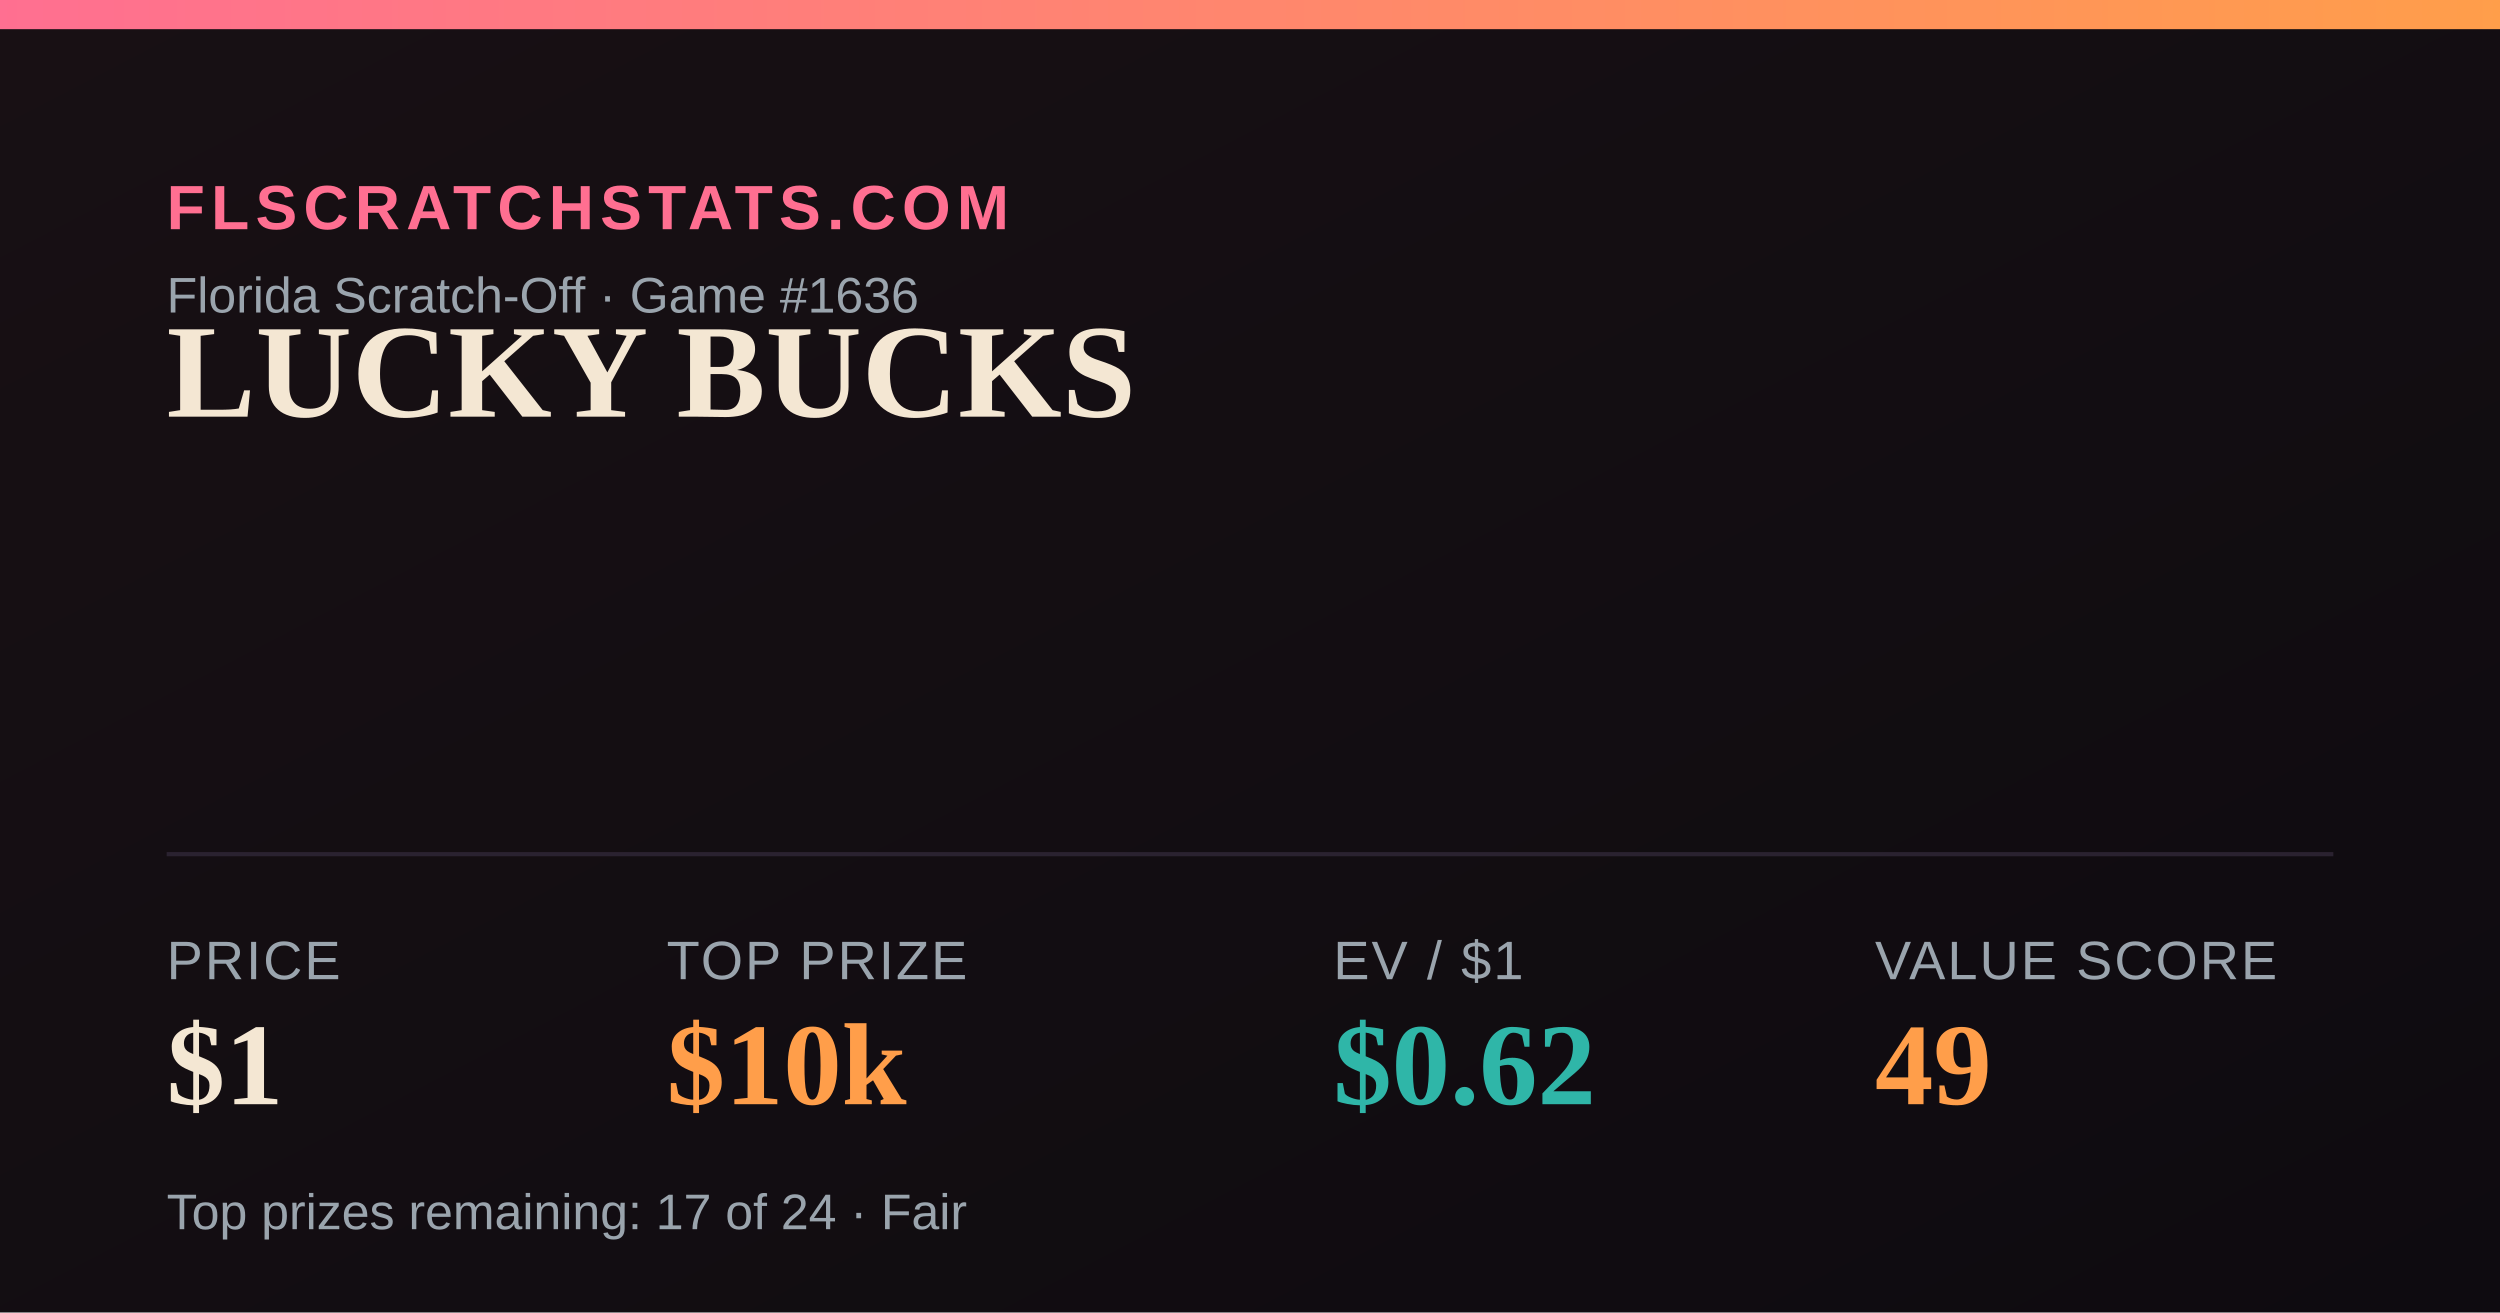
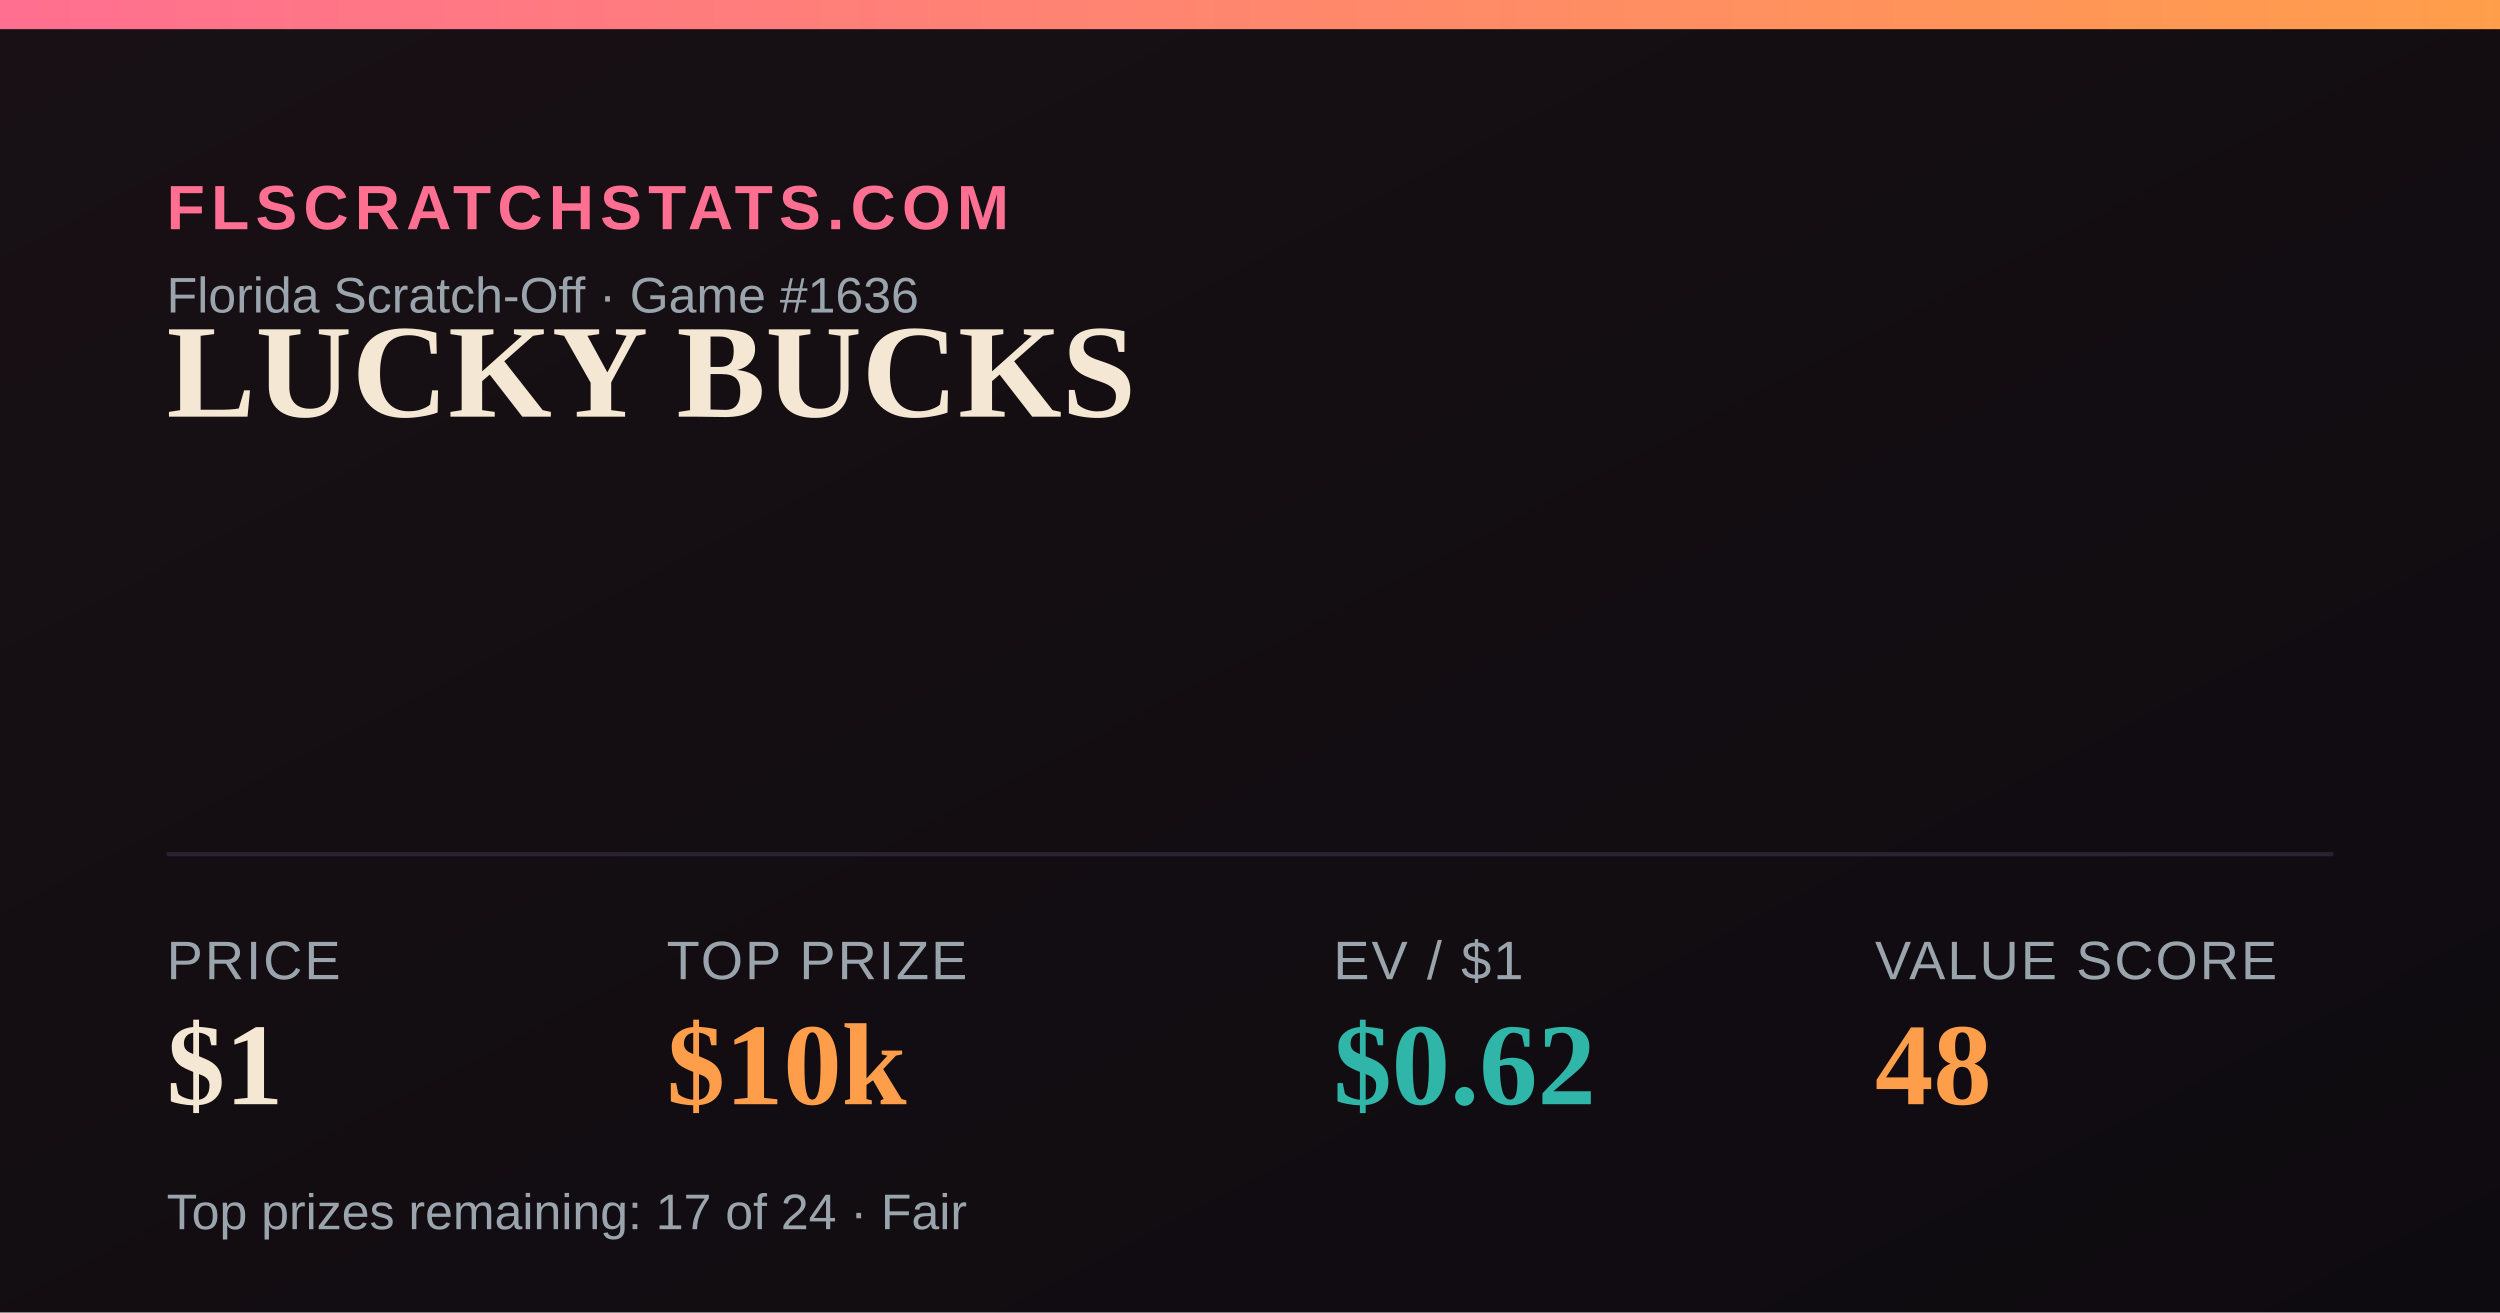
<svg xmlns="http://www.w3.org/2000/svg" width="1200" height="630" viewBox="0 0 1200 630">
  <defs>
    <linearGradient id="bg" x1="0" y1="0" x2="1" y2="1">
      <stop offset="0" stop-color="#181014" />
      <stop offset="1" stop-color="#0e0b10" />
    </linearGradient>
    <linearGradient id="accent" x1="0" y1="0" x2="1" y2="0">
      <stop offset="0" stop-color="#FF6F91" />
      <stop offset="1" stop-color="#FF9E4A" />
    </linearGradient>
  </defs>
  <rect width="1200" height="630" fill="url(#bg)" />
  <rect x="0" y="0" width="1200" height="14" fill="url(#accent)" />
  <text x="80" y="110" font-family="Arial,Helvetica,sans-serif" font-size="30" fill="#FF6F91" letter-spacing="3" font-weight="700">FLSCRATCHSTATS.COM</text>
  <text x="80" y="150" font-family="Arial,Helvetica,sans-serif" font-size="24" fill="#9aa4ad">Florida Scratch-Off · Game #1636</text>
  <text x="80" y="200" font-family="Georgia,'Times New Roman',serif" font-size="64" font-weight="700" fill="#F4E7D3">LUCKY BUCKS</text>
  <line x1="80" y1="410" x2="1120" y2="410" stroke="#2a2230" stroke-width="2" />
  <text x="80" y="470" font-family="Arial,Helvetica,sans-serif" font-size="26" fill="#9aa4ad" letter-spacing="1">PRICE</text>
  <text x="80" y="530" font-family="Georgia,'Times New Roman',serif" font-size="56" font-weight="700" fill="#F4E7D3">$1</text>
  <text x="320" y="470" font-family="Arial,Helvetica,sans-serif" font-size="26" fill="#9aa4ad" letter-spacing="1">TOP PRIZE</text>
  <text x="320" y="530" font-family="Georgia,'Times New Roman',serif" font-size="56" font-weight="700" fill="#FF9E4A">$10k</text>
  <text x="640" y="470" font-family="Arial,Helvetica,sans-serif" font-size="26" fill="#9aa4ad" letter-spacing="1">EV / $1</text>
  <text x="640" y="530" font-family="Georgia,'Times New Roman',serif" font-size="56" font-weight="700" fill="#2FB6A8">$0.62</text>
  <text x="900" y="470" font-family="Arial,Helvetica,sans-serif" font-size="26" fill="#9aa4ad" letter-spacing="1">VALUE SCORE</text>
-   <text x="900" y="530" font-family="Georgia,'Times New Roman',serif" font-size="56" font-weight="700" fill="#FF9E4A">49</text>
+   <text x="900" y="530" font-family="Georgia,'Times New Roman',serif" font-size="56" font-weight="700" fill="#FF9E4A">48</text>
  <text x="80" y="590" font-family="Arial,Helvetica,sans-serif" font-size="24" fill="#9aa4ad">Top prizes remaining: 17 of 24 · Fair</text>
</svg>
